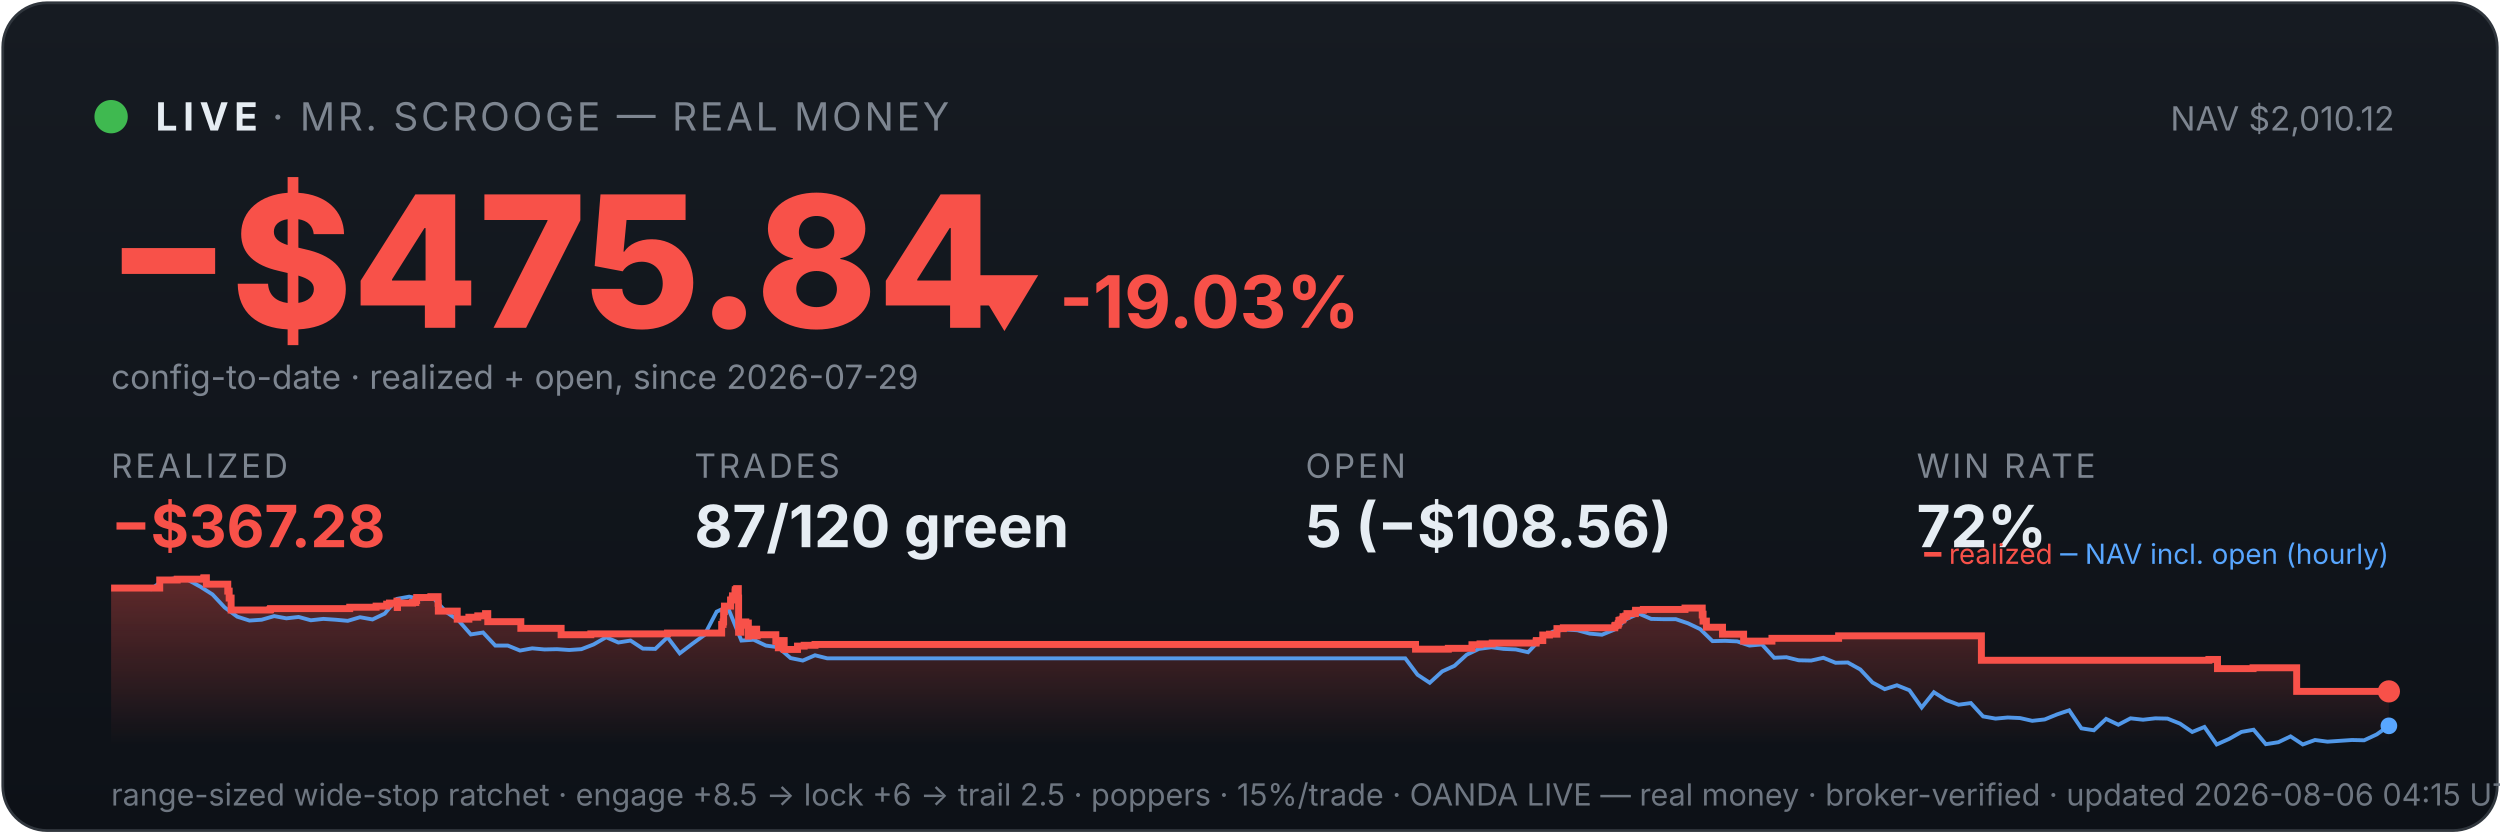
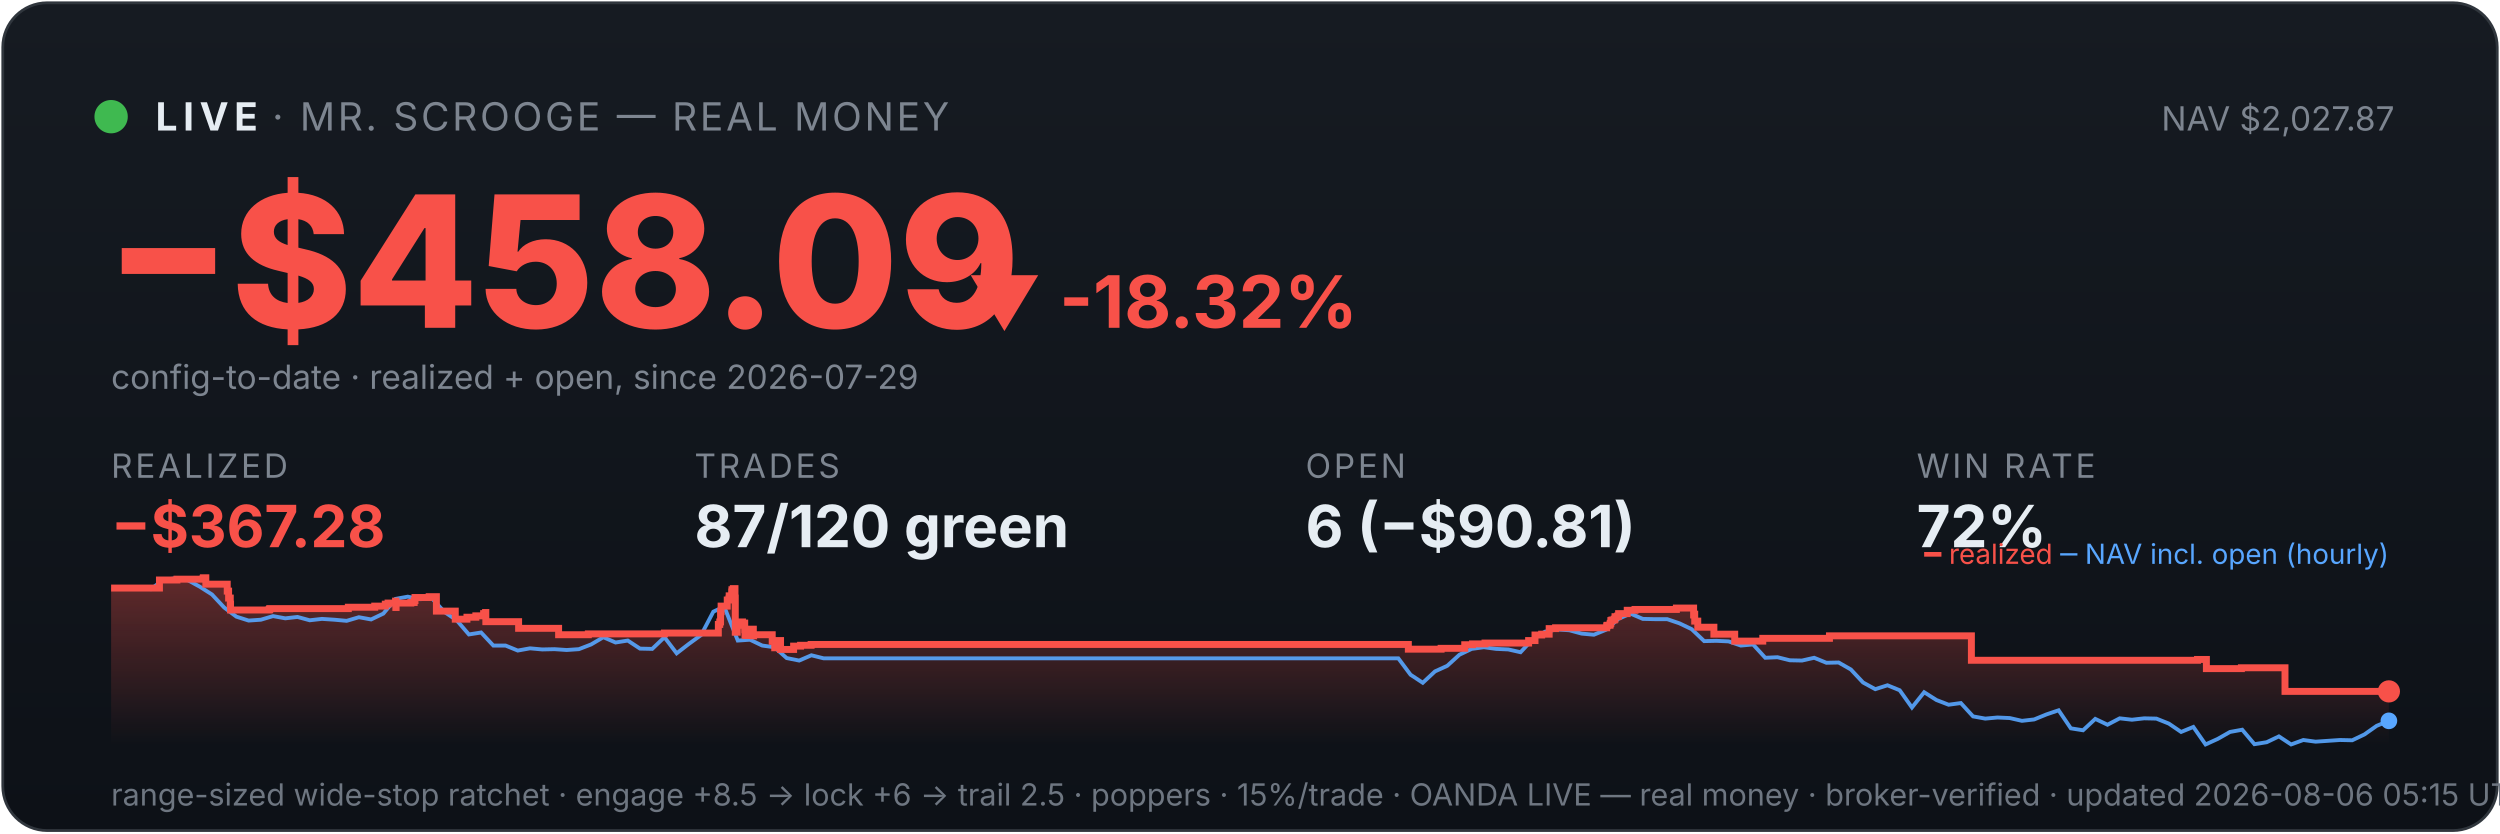
<svg xmlns="http://www.w3.org/2000/svg" viewBox="0 0 900 300" width="100%" font-family="system-ui,-apple-system,sans-serif">
  <defs>
    <linearGradient id="bg" x1="0" y1="0" x2="0" y2="1">
      <stop offset="0" stop-color="#161b22" />
      <stop offset="1" stop-color="#0d1117" />
    </linearGradient>
    <linearGradient id="fill" x1="0" y1="0" x2="0" y2="1">
      <stop offset="0" stop-color="#f85149" stop-opacity="0.35" />
      <stop offset="1" stop-color="#f85149" stop-opacity="0" />
    </linearGradient>
  </defs>
  <rect x="1" y="1" width="898" height="298" rx="16" fill="url(#bg)" stroke="#30363d" />
  <circle cx="40" cy="42" r="6" fill="#3fb950" />
  <text x="56" y="47" font-size="14" font-weight="700" fill="#e6edf3" letter-spacing="2">LIVE</text>
  <text x="98" y="47" font-size="14" fill="#7d8590" letter-spacing="1">· MR. SCROOGE — REAL MONEY</text>
-   <text x="862" y="47" font-size="12" fill="#7d8590" text-anchor="end">NAV $2,010.12</text>
-   <text x="38" y="118" font-size="66" font-weight="800" fill="#f85149">−$475.84</text>
-   <text x="348" y="118" font-size="26" font-weight="700" fill="#f85149">▼ -19.03%</text>
+   <text x="862" y="47" font-size="12" fill="#7d8590" text-anchor="end">NAV $2,027.87</text>
+   <text x="38" y="118" font-size="66" font-weight="800" fill="#f85149">−$458.09</text>
+   <text x="348" y="118" font-size="26" font-weight="700" fill="#f85149">▼ -18.32%</text>
  <text x="40" y="140" font-size="12" fill="#7d8590">config-to-date · realized + open, since 2026-07-29</text>
  <text x="40" y="172" font-family="system-ui,-apple-system,sans-serif" font-size="12" fill="#7d8590" letter-spacing="1">REALIZED</text>
  <text x="40" y="197" font-family="system-ui,-apple-system,sans-serif" font-size="21" font-weight="700" fill="#f85149">−$367.28</text>
  <text x="250" y="172" font-family="system-ui,-apple-system,sans-serif" font-size="12" fill="#7d8590" letter-spacing="1">TRADES</text>
  <text x="250" y="197" font-family="system-ui,-apple-system,sans-serif" font-size="21" font-weight="700" fill="#e6edf3">87/120 green</text>
  <text x="470" y="172" font-family="system-ui,-apple-system,sans-serif" font-size="12" fill="#7d8590" letter-spacing="1">OPEN</text>
-   <text x="470" y="197" font-family="system-ui,-apple-system,sans-serif" font-size="21" font-weight="700" fill="#e6edf3">5 (−$108.56)</text>
+   <text x="470" y="197" font-family="system-ui,-apple-system,sans-serif" font-size="21" font-weight="700" fill="#e6edf3">6 (−$90.81)</text>
  <text x="690" y="172" font-family="system-ui,-apple-system,sans-serif" font-size="12" fill="#7d8590" letter-spacing="1">WIN RATE</text>
  <text x="690" y="197" font-family="system-ui,-apple-system,sans-serif" font-size="21" font-weight="700" fill="#e6edf3">72%</text>
-   <polygon points="40,268 40.0,211.7 57.5,211.7 57.5,208.8 63.8,208.8 63.8,208.5 73.3,208.5 73.3,208.3 73.4,208.3 73.4,208.0 74.3,208.0 74.3,210.3 82.0,210.3 82.0,212.8 82.5,212.8 82.5,215.3 83.2,215.3 83.2,217.5 83.2,217.5 83.2,219.6 97.2,219.6 97.2,219.4 97.4,219.4 97.4,219.1 125.9,219.1 125.9,218.6 135.4,218.6 135.4,218.2 139.2,218.2 139.2,217.5 140.2,217.5 140.2,217.1 142.9,217.1 142.9,216.4 143.0,216.4 143.0,218.7 143.1,218.7 143.1,217.1 148.5,217.1 148.5,216.9 149.7,216.9 149.7,216.2 150.0,216.2 150.0,215.1 155.1,215.1 155.1,214.8 157.7,214.8 157.7,217.2 157.8,217.2 157.8,220.0 164.6,220.0 164.6,222.9 168.8,222.9 168.8,222.2 172.0,222.2 172.0,221.7 174.8,221.7 174.8,220.9 175.6,220.9 175.6,220.5 175.6,220.5 175.6,223.8 187.5,223.8 187.5,226.2 202.0,226.2 202.0,228.5 212.7,228.5 212.7,228.2 240.3,228.2 240.3,227.9 259.8,227.9 259.8,226.4 259.8,226.4 259.8,226.0 259.8,226.0 259.8,224.8 260.3,224.8 260.3,223.9 260.5,223.9 260.5,220.2 260.8,220.2 260.8,218.2 263.0,218.2 263.0,217.0 263.0,217.0 263.0,216.0 263.6,216.0 263.6,215.6 263.7,215.6 263.7,214.5 264.6,214.5 264.6,213.1 264.7,213.1 264.7,212.3 265.2,212.3 265.2,211.9 265.8,211.9 265.8,215.3 265.9,215.3 265.9,219.4 265.9,219.4 265.9,223.4 265.9,223.4 265.9,227.6 266.7,227.6 266.7,225.1 266.8,225.1 266.8,224.7 267.8,224.7 267.8,224.5 268.1,224.5 268.1,223.9 268.5,223.9 268.5,226.3 268.5,226.3 268.5,224.9 268.7,224.9 268.7,224.7 269.2,224.7 269.2,224.3 269.4,224.3 269.4,226.7 269.4,226.7 269.4,229.0 269.5,229.0 269.5,228.7 270.0,228.7 270.0,228.8 270.4,228.8 270.4,228.4 270.4,228.4 270.4,227.9 270.8,227.9 270.8,227.0 270.9,227.0 270.9,226.9 270.9,226.9 270.9,226.5 272.4,226.5 272.4,228.9 272.6,228.9 272.6,228.5 279.3,228.5 279.3,230.9 280.2,230.9 280.2,233.2 280.4,233.2 280.4,232.0 280.6,232.0 280.6,231.1 281.2,231.1 281.2,230.6 282.3,230.6 282.3,233.8 287.1,233.8 287.1,232.6 289.5,232.6 289.5,232.3 293.4,232.3 293.4,232.0 509.6,232.0 509.6,233.7 521.4,233.7 521.4,233.4 529.9,233.4 529.9,232.1 532.8,232.1 532.8,231.8 537.2,231.8 537.2,231.5 553.0,231.5 553.0,230.9 553.1,230.9 553.1,230.6 555.4,230.6 555.4,228.6 557.8,228.6 557.8,228.3 560.5,228.3 560.5,226.3 562.8,226.3 562.8,226.0 581.3,226.0 581.3,225.3 581.6,225.3 581.6,225.1 582.5,225.1 582.5,224.7 582.6,224.7 582.6,224.4 582.8,224.4 582.8,223.4 583.2,223.4 583.2,223.2 584.0,223.2 584.0,222.9 584.3,222.9 584.3,222.6 584.3,222.6 584.3,222.0 585.2,222.0 585.2,221.8 585.7,221.8 585.7,221.2 585.7,221.2 585.7,220.9 588.7,220.9 588.7,220.6 588.8,220.6 588.8,220.0 588.8,220.0 588.8,219.7 591.6,219.7 591.6,219.4 606.6,219.4 606.6,218.9 612.8,218.9 612.8,221.4 612.9,221.4 612.9,221.1 613.1,221.1 613.1,223.6 614.3,223.6 614.3,225.8 620.1,225.8 620.1,228.3 627.7,228.3 627.7,230.8 637.9,230.8 637.9,229.8 661.9,229.8 661.9,228.9 713.3,228.9 713.3,237.7 795.2,237.7 795.2,237.4 798.3,237.4 798.3,240.7 811.1,240.7 811.1,240.4 826.8,240.4 826.8,248.9 860.0,248.9 860.0,248.9 860,268" fill="url(#fill)" />
-   <polyline points="41.0,211.7 41.1,211.7 45.5,211.6 46.2,211.6 50.0,211.7 54.4,212.1 58.8,208.8 63.2,208.2 67.7,208.8 72.1,211.2 76.5,214.0 80.9,218.7 85.4,222.0 89.8,223.4 94.2,223.1 98.7,221.8 103.1,222.6 107.5,222.1 111.9,223.3 116.4,222.8 120.8,223.1 125.2,223.5 129.6,222.2 134.1,223.0 138.5,220.9 142.9,215.6 147.3,214.8 151.8,215.7 156.2,215.5 160.6,220.3 165.0,223.3 169.5,228.4 173.9,227.7 178.3,232.4 182.8,232.4 187.2,234.2 191.6,233.4 196.0,233.8 200.5,233.7 204.9,234.0 209.3,233.7 213.7,232.0 218.2,229.4 222.6,231.3 227.0,230.6 231.4,233.5 235.9,233.6 240.3,229.4 244.7,235.2 249.2,231.8 253.6,228.6 258.0,220.2 261.2,218.7 262.4,219.6 266.9,230.6 271.3,230.3 275.7,232.4 280.1,233.0 284.6,236.9 289.0,237.8 293.4,235.9 297.8,237.0 302.3,237.0 306.7,237.0 311.1,237.0 315.5,237.0 320.0,237.0 324.4,237.0 328.8,237.0 333.3,237.0 337.7,237.0 342.1,237.0 346.5,237.0 351.0,237.0 355.4,237.0 359.8,237.0 364.2,237.0 368.7,237.0 373.1,237.0 377.5,237.0 381.9,237.0 386.4,237.0 390.8,237.0 395.2,237.0 399.7,237.0 404.1,237.0 408.5,237.0 412.9,237.0 417.4,237.0 421.8,237.0 426.2,237.0 430.6,237.0 435.1,237.0 439.5,237.0 443.9,237.0 448.3,237.0 452.8,237.0 457.2,237.0 461.6,237.0 466.0,237.0 470.5,237.0 474.9,237.0 479.3,237.0 483.8,237.0 488.2,237.0 492.6,237.0 497.0,237.0 501.5,237.0 505.9,237.0 510.3,242.9 514.7,245.8 519.2,241.7 523.6,239.7 528.0,235.7 532.4,233.6 536.9,233.0 541.3,233.6 545.7,233.8 550.1,234.8 554.6,230.1 559.0,227.4 563.4,226.6 567.9,226.9 572.3,228.1 576.7,228.5 581.1,226.7 585.6,222.8 590.0,220.9 594.4,222.8 598.8,222.9 603.3,222.9 607.7,224.4 612.1,226.5 616.5,230.8 621.0,230.7 625.4,230.9 629.8,232.4 634.3,232.0 638.7,236.8 643.1,236.6 647.5,237.7 652.0,237.8 656.4,236.8 660.8,238.6 665.2,238.5 669.7,241.0 674.1,245.7 678.5,248.1 682.9,246.7 687.4,248.5 691.8,254.7 696.2,249.2 700.6,252.0 705.1,253.7 709.5,253.1 713.9,257.9 718.4,258.7 722.8,258.3 727.2,258.5 731.6,259.5 736.1,259.0 740.5,257.2 744.9,255.7 749.3,262.2 753.8,262.9 758.2,258.8 762.6,260.9 767.0,258.6 771.5,259.1 775.9,258.6 780.3,258.7 784.8,260.5 789.2,263.5 793.6,261.7 798.0,268.0 802.5,266.0 806.9,263.5 811.3,262.7 815.7,267.9 820.2,267.2 824.6,265.1 829.0,268.0 833.4,266.4 837.9,267.0 842.3,266.7 846.7,266.4 851.1,266.5 855.6,264.4 860.0,261.3" fill="none" stroke="#58a6ff" stroke-width="1.4" opacity="0.9" />
-   <polyline points="40.0,211.7 57.5,211.7 57.5,208.8 63.8,208.8 63.8,208.5 73.3,208.5 73.3,208.3 73.4,208.3 73.4,208.0 74.3,208.0 74.3,210.3 82.0,210.3 82.0,212.8 82.5,212.8 82.5,215.3 83.2,215.3 83.2,217.5 83.2,217.5 83.2,219.6 97.2,219.6 97.2,219.4 97.4,219.4 97.4,219.1 125.9,219.1 125.9,218.6 135.4,218.6 135.4,218.2 139.2,218.2 139.2,217.5 140.2,217.5 140.2,217.1 142.9,217.1 142.9,216.4 143.0,216.4 143.0,218.7 143.1,218.7 143.1,217.1 148.5,217.1 148.5,216.9 149.7,216.9 149.7,216.2 150.0,216.2 150.0,215.1 155.1,215.1 155.1,214.8 157.7,214.8 157.7,217.2 157.8,217.2 157.8,220.0 164.6,220.0 164.6,222.9 168.8,222.9 168.8,222.2 172.0,222.2 172.0,221.7 174.8,221.7 174.8,220.9 175.6,220.9 175.6,220.5 175.6,220.5 175.6,223.8 187.5,223.8 187.5,226.2 202.0,226.2 202.0,228.5 212.7,228.5 212.7,228.2 240.3,228.2 240.3,227.9 259.8,227.9 259.8,226.4 259.8,226.4 259.8,226.0 259.8,226.0 259.8,224.8 260.3,224.8 260.3,223.9 260.5,223.9 260.5,220.2 260.8,220.2 260.8,218.2 263.0,218.2 263.0,217.0 263.0,217.0 263.0,216.0 263.6,216.0 263.6,215.6 263.7,215.6 263.7,214.5 264.6,214.5 264.6,213.1 264.7,213.1 264.7,212.3 265.2,212.3 265.2,211.9 265.8,211.9 265.8,215.3 265.9,215.3 265.9,219.4 265.9,219.4 265.9,223.4 265.9,223.4 265.9,227.6 266.7,227.6 266.7,225.1 266.8,225.1 266.8,224.7 267.8,224.7 267.8,224.5 268.1,224.5 268.1,223.9 268.5,223.9 268.5,226.3 268.5,226.3 268.5,224.9 268.7,224.9 268.7,224.7 269.2,224.7 269.2,224.3 269.4,224.3 269.4,226.7 269.4,226.7 269.4,229.0 269.5,229.0 269.5,228.7 270.0,228.7 270.0,228.8 270.4,228.8 270.4,228.4 270.4,228.4 270.4,227.9 270.8,227.9 270.8,227.0 270.9,227.0 270.9,226.9 270.9,226.9 270.9,226.5 272.4,226.5 272.4,228.9 272.6,228.9 272.6,228.5 279.3,228.5 279.3,230.9 280.2,230.9 280.2,233.2 280.4,233.2 280.4,232.0 280.6,232.0 280.6,231.1 281.2,231.1 281.2,230.6 282.3,230.6 282.3,233.8 287.1,233.8 287.1,232.6 289.5,232.6 289.5,232.3 293.4,232.3 293.4,232.0 509.6,232.0 509.6,233.7 521.4,233.7 521.4,233.4 529.9,233.4 529.9,232.1 532.8,232.1 532.8,231.8 537.2,231.8 537.2,231.5 553.0,231.5 553.0,230.9 553.1,230.9 553.1,230.6 555.4,230.6 555.4,228.6 557.8,228.6 557.8,228.3 560.5,228.3 560.5,226.3 562.8,226.3 562.8,226.0 581.3,226.0 581.3,225.3 581.6,225.3 581.6,225.1 582.5,225.1 582.5,224.7 582.6,224.7 582.6,224.4 582.8,224.4 582.8,223.4 583.2,223.4 583.2,223.2 584.0,223.2 584.0,222.9 584.3,222.9 584.3,222.6 584.3,222.6 584.3,222.0 585.2,222.0 585.2,221.8 585.7,221.8 585.7,221.2 585.7,221.2 585.7,220.9 588.7,220.9 588.7,220.6 588.8,220.6 588.8,220.0 588.8,220.0 588.8,219.7 591.6,219.7 591.6,219.4 606.6,219.4 606.6,218.9 612.8,218.9 612.8,221.4 612.9,221.4 612.9,221.1 613.1,221.1 613.1,223.6 614.3,223.6 614.3,225.8 620.1,225.8 620.1,228.3 627.7,228.3 627.7,230.8 637.9,230.8 637.9,229.8 661.9,229.8 661.9,228.9 713.3,228.9 713.3,237.7 795.2,237.7 795.2,237.4 798.3,237.4 798.3,240.7 811.1,240.7 811.1,240.4 826.8,240.4 826.8,248.9 860.0,248.9 860.0,248.9" fill="none" stroke="#f85149" stroke-width="2.5" />
+   <polygon points="40,268 40.0,211.7 57.4,211.7 57.4,208.8 63.7,208.8 63.7,208.5 73.1,208.5 73.1,208.3 73.2,208.3 73.2,208.0 74.1,208.0 74.1,210.3 81.8,210.3 81.8,212.8 82.3,212.8 82.3,215.3 82.9,215.3 82.9,217.5 83.0,217.5 83.0,219.6 96.9,219.6 96.9,219.4 97.1,219.4 97.1,219.1 125.4,219.1 125.4,218.6 134.9,218.6 134.9,218.2 138.7,218.2 138.7,217.5 139.7,217.5 139.7,217.1 142.4,217.1 142.4,216.4 142.5,216.4 142.5,218.7 142.6,218.7 142.6,217.1 147.9,217.1 147.9,216.9 149.1,216.9 149.1,216.2 149.4,216.2 149.4,215.1 154.5,215.1 154.5,214.8 157.1,214.8 157.1,217.2 157.1,217.2 157.1,220.0 163.9,220.0 163.9,222.9 168.1,222.9 168.1,222.2 171.3,222.2 171.3,221.7 174.1,221.7 174.1,220.9 174.8,220.9 174.8,220.5 174.9,220.5 174.9,223.8 186.7,223.8 186.7,226.2 201.1,226.2 201.1,228.5 211.8,228.5 211.8,228.2 239.2,228.2 239.2,227.9 258.6,227.9 258.6,226.4 258.6,226.4 258.6,226.0 258.6,226.0 258.6,224.8 259.1,224.8 259.1,223.9 259.4,223.9 259.4,220.2 259.6,220.2 259.6,218.2 261.8,218.2 261.8,217.0 261.8,217.0 261.8,216.0 262.4,216.0 262.4,215.6 262.5,215.6 262.5,214.5 263.4,214.5 263.4,213.1 263.5,213.1 263.5,212.3 264.0,212.3 264.0,211.9 264.6,211.9 264.6,215.3 264.7,215.3 264.7,219.4 264.7,219.4 264.7,223.4 264.7,223.4 264.7,227.6 265.4,227.6 265.4,225.1 265.6,225.1 265.6,224.7 266.5,224.7 266.5,224.5 266.9,224.5 266.9,223.9 267.3,223.9 267.3,226.3 267.3,226.3 267.3,224.9 267.5,224.9 267.5,224.7 268.0,224.7 268.0,224.3 268.1,224.3 268.1,226.7 268.2,226.7 268.2,229.0 268.2,229.0 268.2,228.7 268.7,228.7 268.7,228.8 269.1,228.8 269.1,228.4 269.1,228.4 269.1,227.9 269.6,227.9 269.6,227.0 269.6,227.0 269.6,226.9 269.7,226.9 269.7,226.5 271.2,226.5 271.2,228.9 271.3,228.9 271.3,228.5 278.0,228.5 278.0,230.9 278.9,230.9 278.9,233.2 279.1,233.2 279.1,232.0 279.3,232.0 279.3,231.1 279.9,231.1 279.9,230.6 281.0,230.6 281.0,233.8 285.7,233.8 285.7,232.6 288.2,232.6 288.2,232.3 292.0,232.3 292.0,232.0 507.0,232.0 507.0,233.7 518.8,233.7 518.8,233.4 527.3,233.4 527.3,232.1 530.1,232.1 530.1,231.8 534.6,231.8 534.6,231.5 550.3,231.5 550.3,230.9 550.3,230.9 550.3,230.6 552.6,230.6 552.6,228.6 555.0,228.6 555.0,228.3 557.7,228.3 557.7,226.3 560.0,226.3 560.0,226.0 578.4,226.0 578.4,225.3 578.6,225.3 578.6,225.1 579.6,225.1 579.6,224.7 579.7,224.7 579.7,224.4 579.9,224.4 579.9,223.4 580.3,223.4 580.3,223.2 581.1,223.2 581.1,222.9 581.4,222.9 581.4,222.6 581.4,222.6 581.4,222.0 582.3,222.0 582.3,221.8 582.7,221.8 582.7,221.2 582.7,221.2 582.7,220.9 585.8,220.9 585.8,220.6 585.8,220.6 585.8,220.0 585.8,220.0 585.8,219.7 588.6,219.7 588.6,219.4 603.5,219.4 603.5,218.9 609.7,218.9 609.7,221.4 609.8,221.4 609.8,221.1 610.1,221.1 610.1,223.6 611.2,223.6 611.2,225.8 617.0,225.8 617.0,228.3 624.5,228.3 624.5,230.8 634.6,230.8 634.6,229.8 658.6,229.8 658.6,228.9 709.7,228.9 709.7,237.7 791.1,237.7 791.1,237.4 794.3,237.4 794.3,240.7 806.9,240.7 806.9,240.4 822.6,240.4 822.6,248.9 860.0,248.9 860.0,248.9 860,268" fill="url(#fill)" />
+   <polyline points="41.0,211.7 41.1,211.7 45.5,211.6 46.2,211.6 49.9,211.7 54.3,212.1 58.7,208.8 63.1,208.2 67.5,208.8 71.9,211.2 76.3,214.0 80.7,218.7 85.1,222.0 89.5,223.4 93.9,223.1 98.3,221.8 102.7,222.6 107.1,222.1 111.5,223.3 115.9,222.8 120.4,223.1 124.8,223.5 129.2,222.2 133.6,223.0 138.0,220.9 142.4,215.6 146.8,214.8 151.2,215.7 155.6,215.5 160.0,220.3 164.4,223.3 168.8,228.4 173.2,227.7 177.6,232.4 182.0,232.4 186.4,234.2 190.8,233.4 195.2,233.8 199.6,233.7 204.0,234.0 208.4,233.7 212.8,232.0 217.2,229.4 221.6,231.3 226.0,230.6 230.4,233.5 234.8,233.6 239.2,229.4 243.6,235.2 248.0,231.8 252.4,228.6 256.8,220.2 260.0,218.7 261.2,219.6 265.6,230.6 270.0,230.3 274.4,232.4 278.8,233.0 283.2,236.9 287.7,237.8 292.1,235.9 296.5,237.0 300.9,237.0 305.3,237.0 309.7,237.0 314.1,237.0 318.5,237.0 322.9,237.0 327.3,237.0 331.7,237.0 336.1,237.0 340.5,237.0 344.9,237.0 349.3,237.0 353.7,237.0 358.1,237.0 362.5,237.0 366.9,237.0 371.3,237.0 375.7,237.0 380.1,237.0 384.5,237.0 388.9,237.0 393.3,237.0 397.7,237.0 402.1,237.0 406.5,237.0 410.9,237.0 415.3,237.0 419.7,237.0 424.1,237.0 428.5,237.0 432.9,237.0 437.3,237.0 441.7,237.0 446.1,237.0 450.6,237.0 455.0,237.0 459.4,237.0 463.8,237.0 468.2,237.0 472.6,237.0 477.0,237.0 481.4,237.0 485.8,237.0 490.2,237.0 494.6,237.0 499.0,237.0 503.4,237.0 507.8,242.9 512.2,245.8 516.6,241.7 521.0,239.7 525.4,235.7 529.8,233.6 534.2,233.0 538.6,233.6 543.0,233.8 547.4,234.8 551.8,230.1 556.2,227.4 560.6,226.6 565.0,226.9 569.4,228.1 573.8,228.5 578.2,226.7 582.6,222.8 587.0,220.9 591.4,222.8 595.8,222.9 600.2,222.9 604.6,224.4 609.0,226.5 613.5,230.8 617.9,230.7 622.3,230.9 626.7,232.4 631.1,232.0 635.5,236.8 639.9,236.6 644.3,237.7 648.7,237.8 653.1,236.8 657.5,238.6 661.9,238.5 666.3,241.0 670.7,245.7 675.1,248.1 679.5,246.7 683.9,248.5 688.3,254.7 692.7,249.2 697.1,252.0 701.5,253.7 705.9,253.1 710.3,257.9 714.7,258.7 719.1,258.3 723.5,258.5 727.9,259.5 732.3,259.0 736.7,257.2 741.1,255.7 745.5,262.2 749.9,262.9 754.3,258.8 758.7,260.9 763.1,258.6 767.5,259.1 771.9,258.6 776.3,258.7 780.8,260.5 785.2,263.5 789.6,261.7 794.0,268.0 798.4,266.0 802.8,263.5 807.2,262.7 811.6,267.9 816.0,267.2 820.4,265.1 824.8,268.0 829.2,266.4 833.6,267.0 838.0,266.7 842.4,266.4 846.8,266.5 851.2,264.4 855.6,261.3 860.0,259.5" fill="none" stroke="#58a6ff" stroke-width="1.4" opacity="0.9" />
+   <polyline points="40.0,211.7 57.4,211.7 57.4,208.8 63.7,208.8 63.7,208.5 73.1,208.5 73.1,208.3 73.2,208.3 73.2,208.0 74.1,208.0 74.1,210.3 81.8,210.3 81.8,212.8 82.3,212.8 82.3,215.3 82.9,215.3 82.9,217.5 83.0,217.5 83.0,219.6 96.9,219.6 96.9,219.4 97.1,219.4 97.1,219.1 125.4,219.1 125.4,218.6 134.9,218.6 134.9,218.2 138.7,218.2 138.7,217.5 139.7,217.5 139.7,217.1 142.4,217.1 142.4,216.4 142.5,216.4 142.5,218.7 142.6,218.7 142.6,217.1 147.9,217.1 147.9,216.9 149.1,216.9 149.1,216.2 149.4,216.2 149.4,215.1 154.5,215.1 154.5,214.8 157.1,214.8 157.1,217.2 157.1,217.2 157.1,220.0 163.9,220.0 163.9,222.9 168.1,222.9 168.1,222.2 171.3,222.2 171.3,221.7 174.1,221.7 174.1,220.9 174.8,220.9 174.8,220.5 174.9,220.5 174.9,223.8 186.7,223.8 186.7,226.2 201.1,226.2 201.1,228.5 211.8,228.5 211.8,228.2 239.2,228.2 239.2,227.9 258.6,227.9 258.6,226.4 258.6,226.4 258.6,226.0 258.6,226.0 258.6,224.8 259.1,224.8 259.1,223.9 259.4,223.9 259.4,220.2 259.6,220.2 259.6,218.2 261.8,218.2 261.8,217.0 261.8,217.0 261.8,216.0 262.4,216.0 262.4,215.6 262.5,215.6 262.5,214.5 263.4,214.5 263.4,213.1 263.5,213.1 263.5,212.3 264.0,212.3 264.0,211.9 264.6,211.9 264.6,215.3 264.7,215.3 264.7,219.4 264.7,219.4 264.7,223.4 264.7,223.4 264.7,227.6 265.4,227.6 265.4,225.1 265.6,225.1 265.6,224.7 266.5,224.7 266.5,224.5 266.9,224.5 266.9,223.9 267.3,223.9 267.3,226.3 267.3,226.3 267.3,224.9 267.5,224.9 267.5,224.7 268.0,224.7 268.0,224.3 268.1,224.3 268.1,226.7 268.2,226.7 268.2,229.0 268.2,229.0 268.2,228.7 268.7,228.7 268.7,228.8 269.1,228.8 269.1,228.4 269.1,228.4 269.1,227.9 269.6,227.9 269.6,227.0 269.6,227.0 269.6,226.9 269.7,226.9 269.7,226.5 271.2,226.5 271.2,228.9 271.3,228.9 271.3,228.5 278.0,228.5 278.0,230.9 278.9,230.9 278.9,233.2 279.1,233.2 279.1,232.0 279.3,232.0 279.3,231.1 279.9,231.1 279.9,230.6 281.0,230.6 281.0,233.8 285.7,233.8 285.7,232.6 288.2,232.6 288.2,232.3 292.0,232.3 292.0,232.0 507.0,232.0 507.0,233.7 518.8,233.7 518.8,233.4 527.3,233.4 527.3,232.1 530.1,232.1 530.1,231.8 534.6,231.8 534.6,231.5 550.3,231.5 550.3,230.9 550.3,230.9 550.3,230.6 552.6,230.6 552.6,228.6 555.0,228.6 555.0,228.3 557.7,228.3 557.7,226.3 560.0,226.3 560.0,226.0 578.4,226.0 578.4,225.3 578.6,225.3 578.6,225.1 579.6,225.1 579.6,224.7 579.7,224.7 579.7,224.4 579.9,224.4 579.9,223.4 580.3,223.4 580.3,223.2 581.1,223.2 581.1,222.9 581.4,222.9 581.4,222.6 581.4,222.6 581.4,222.0 582.3,222.0 582.3,221.8 582.7,221.8 582.7,221.2 582.7,221.2 582.7,220.9 585.8,220.9 585.8,220.6 585.8,220.6 585.8,220.0 585.8,220.0 585.8,219.7 588.6,219.7 588.6,219.4 603.5,219.4 603.5,218.9 609.7,218.9 609.7,221.4 609.8,221.4 609.8,221.1 610.1,221.1 610.1,223.6 611.2,223.6 611.2,225.8 617.0,225.8 617.0,228.3 624.5,228.3 624.5,230.8 634.6,230.8 634.6,229.8 658.6,229.8 658.6,228.9 709.7,228.9 709.7,237.7 791.1,237.7 791.1,237.4 794.3,237.4 794.3,240.7 806.9,240.7 806.9,240.4 822.6,240.4 822.6,248.9 860.0,248.9 860.0,248.9" fill="none" stroke="#f85149" stroke-width="2.5" />
  <circle cx="860.0" cy="248.9" r="4" fill="#f85149" />
-   <circle cx="860.0" cy="261.3" r="3" fill="#58a6ff" />
+   <circle cx="860.0" cy="259.5" r="3" fill="#58a6ff" />
  <text x="860" y="203" font-size="10" text-anchor="end" fill="#7d8590">
    <tspan fill="#f85149">━ realized</tspan>
    <tspan fill="#58a6ff">─ NAV incl. open (hourly)</tspan>
  </text>
-   <text x="40" y="290" font-size="11" fill="#6e7681">range-sized wide-stop ratchet · engage +8.5 → lock +6 → trail 2.5 · poppers · 15%/trade · OANDA LIVE — real money · broker-verified · updated 2026-08-06 04:15 UTC</text>
+   <text x="40" y="290" font-size="11" fill="#6e7681">range-sized wide-stop ratchet · engage +8.5 → lock +6 → trail 2.5 · poppers · 15%/trade · OANDA LIVE — real money · broker-verified · updated 2026-08-06 05:15 UTC</text>
</svg>
